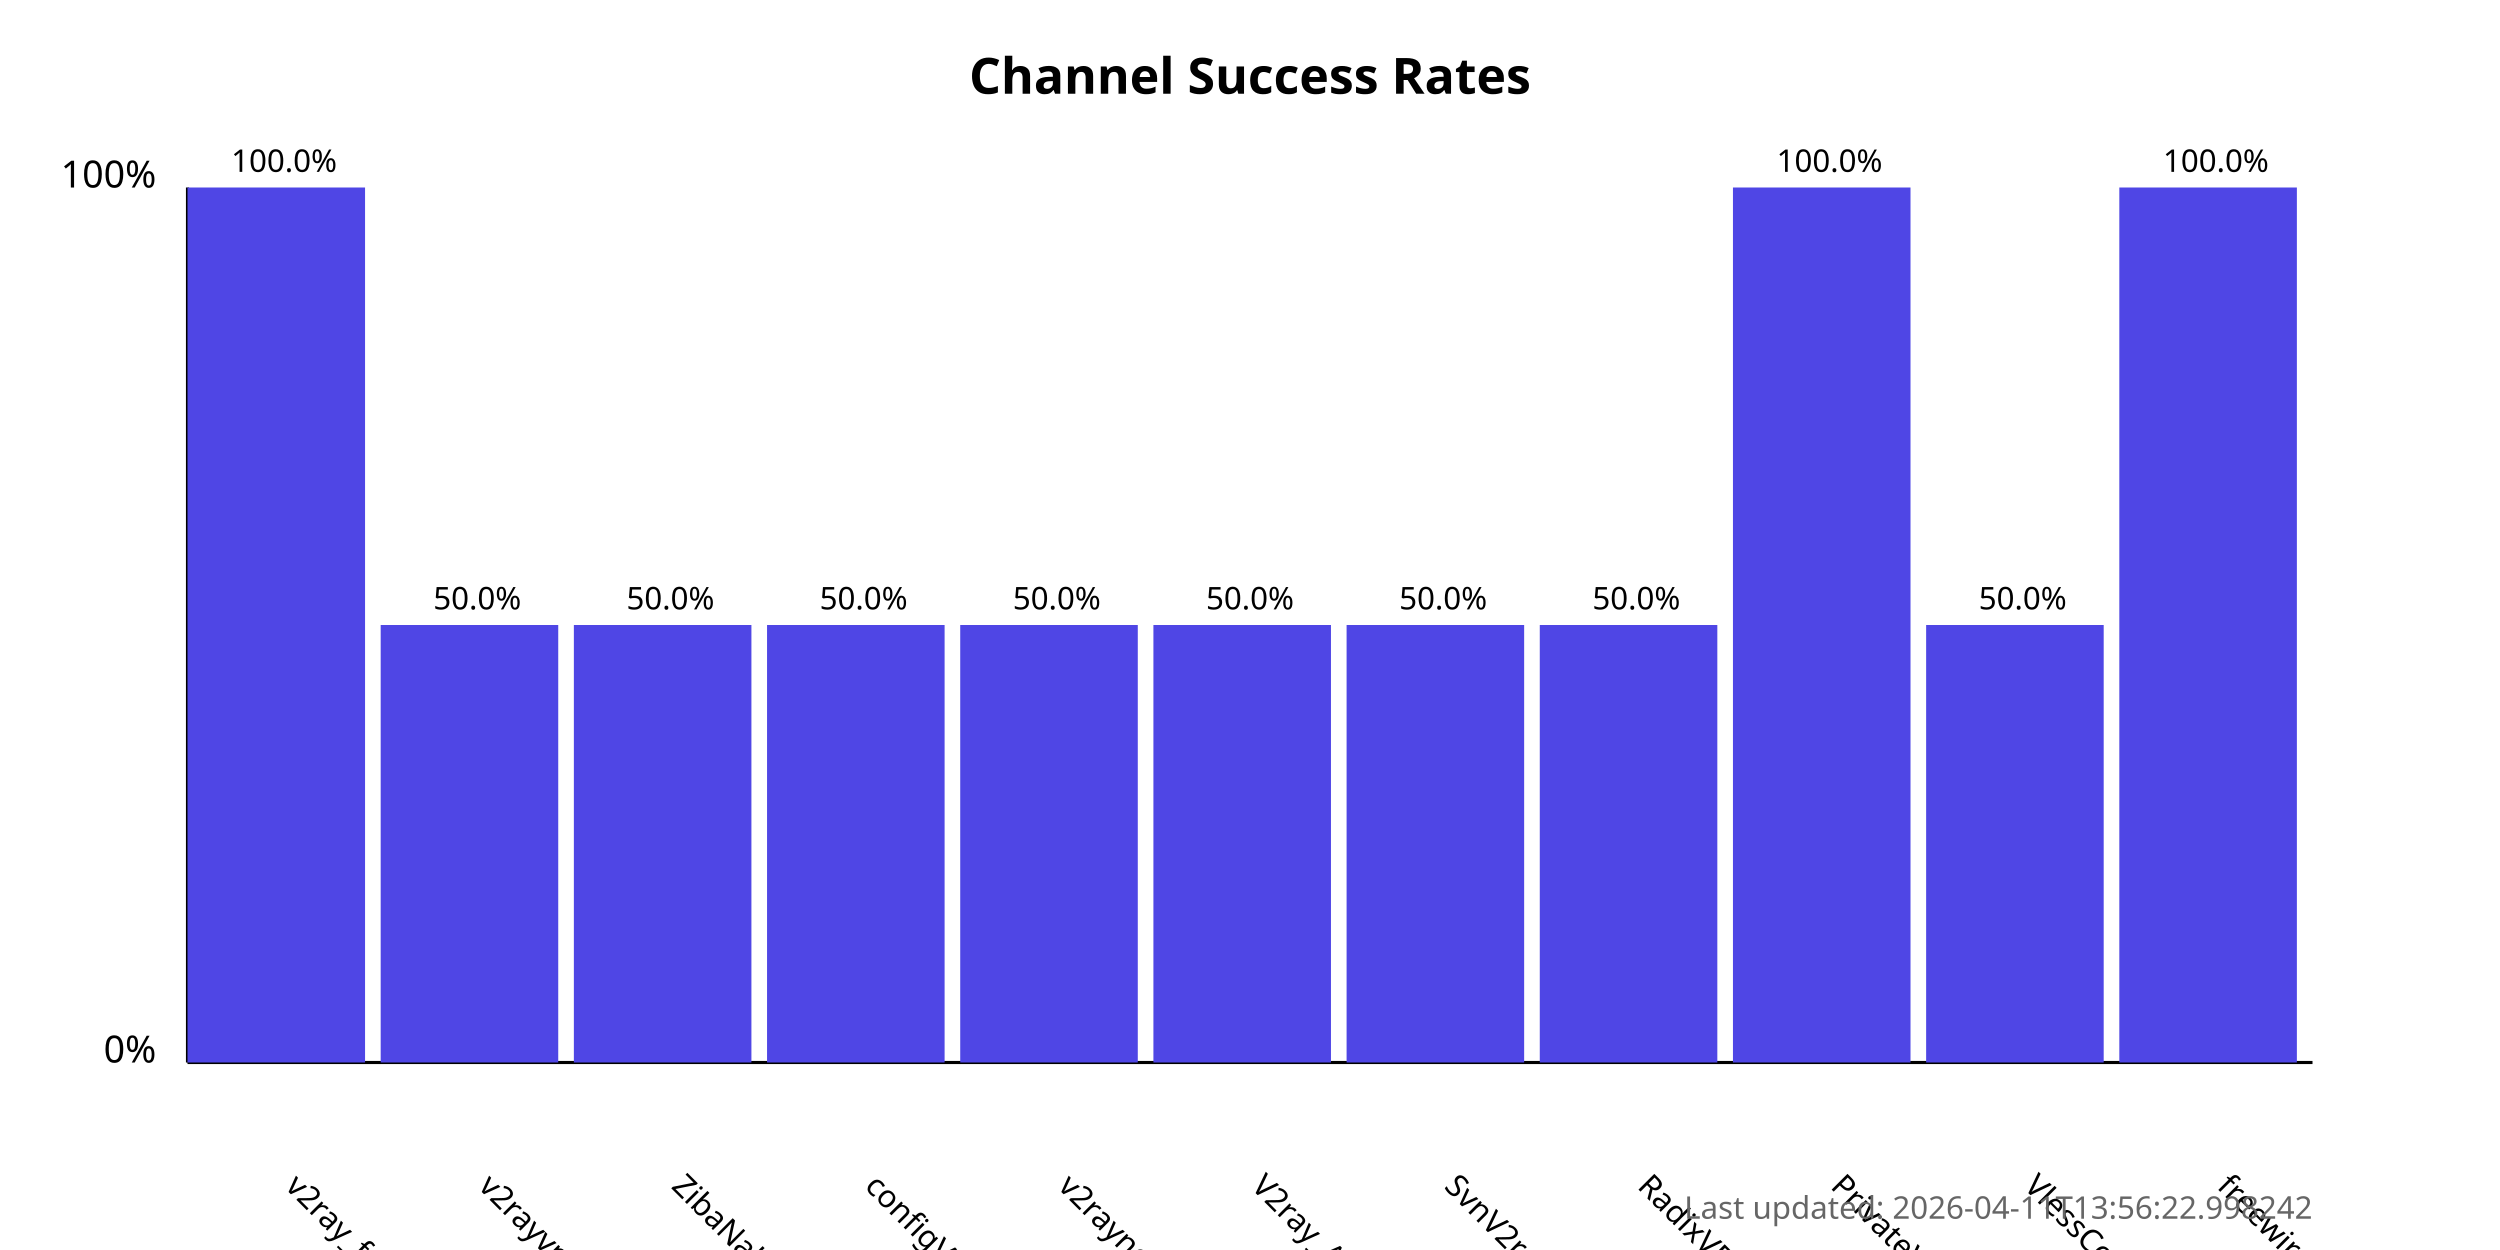
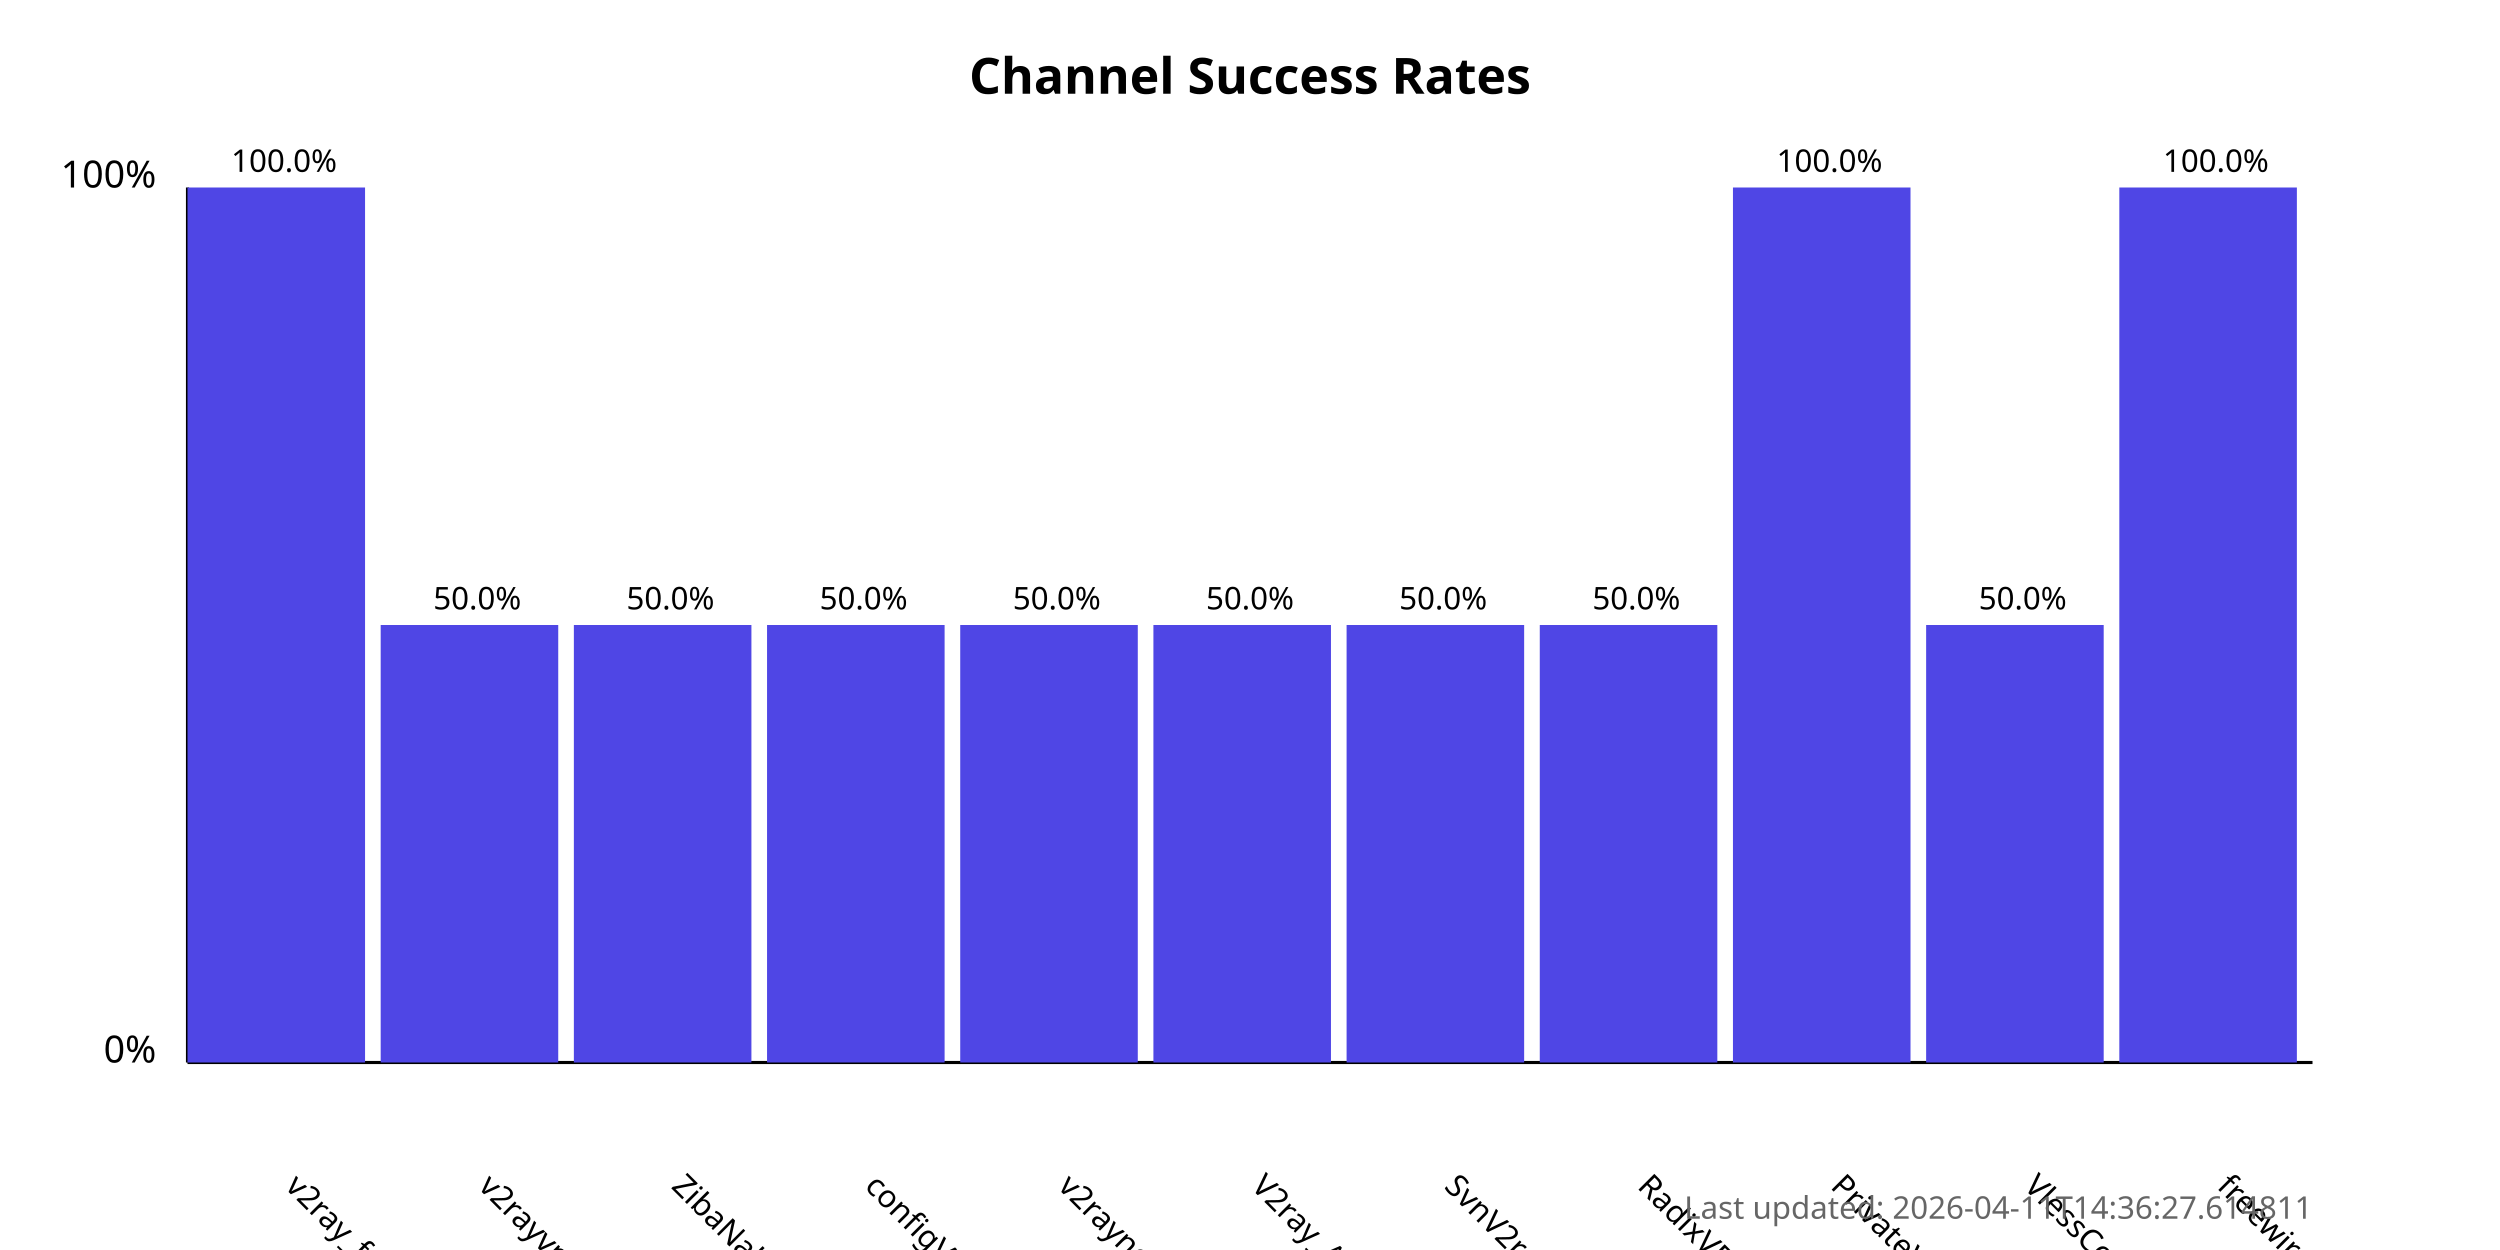
<svg xmlns="http://www.w3.org/2000/svg" width="800" height="400">
  <style>
            .chart-title { font: bold 16px sans-serif; }
            .axis-label { font: 12px sans-serif; }
            .tick-label { font: 10px sans-serif; }
            .bar { fill: #4f46e5; }
            .bar:hover { fill: #6366f1; }
            .timestamp { font: 10px sans-serif; fill: #666; }
        </style>
  <text x="400.0" y="30" text-anchor="middle" class="chart-title">
            Channel Success Rates
        </text>
  <line x1="60" y1="340" x2="60" y2="60" stroke="black" stroke-width="1" />
  <line x1="60" y1="340" x2="740" y2="340" stroke="black" stroke-width="1" />
  <text x="50" y="340" text-anchor="end" class="axis-label">0%</text>
  <text x="50" y="60" text-anchor="end" class="axis-label">100%</text>
  <g>
    <rect x="60" y="60.0" width="56.818" height="280.0" class="bar" />
    <text x="90.909" y="380" transform="rotate(45, 90.90909, 380)" text-anchor="start" class="tick-label">
                v2ray_free_conf
            </text>
    <text x="90.909" y="55.0" text-anchor="middle" class="tick-label">
                100.0%
            </text>
  </g>
  <g>
    <rect x="121.818" y="200.0" width="56.818" height="140.0" class="bar" />
    <text x="152.727" y="380" transform="rotate(45, 152.7273, 380)" text-anchor="start" class="tick-label">
                v2rayvpno
            </text>
    <text x="152.727" y="195.0" text-anchor="middle" class="tick-label">
                50.0%
            </text>
  </g>
  <g>
    <rect x="183.636" y="200.0" width="56.818" height="140.0" class="bar" />
    <text x="214.545" y="380" transform="rotate(45, 214.5455, 380)" text-anchor="start" class="tick-label">
                ZibaNabz
            </text>
    <text x="214.545" y="195.0" text-anchor="middle" class="tick-label">
                50.0%
            </text>
  </g>
  <g>
    <rect x="245.455" y="200.0" width="56.818" height="140.0" class="bar" />
    <text x="276.364" y="380" transform="rotate(45, 276.3636, 380)" text-anchor="start" class="tick-label">
                configV2rayForFree
            </text>
    <text x="276.364" y="195.0" text-anchor="middle" class="tick-label">
                50.0%
            </text>
  </g>
  <g>
    <rect x="307.273" y="200.0" width="56.818" height="140.0" class="bar" />
    <text x="338.182" y="380" transform="rotate(45, 338.1818, 380)" text-anchor="start" class="tick-label">
                v2rayngvpn
            </text>
    <text x="338.182" y="195.0" text-anchor="middle" class="tick-label">
                50.0%
            </text>
  </g>
  <g>
    <rect x="369.091" y="200.0" width="56.818" height="140.0" class="bar" />
    <text x="400.0" y="380" transform="rotate(45, 400.0, 380)" text-anchor="start" class="tick-label">
                V2ray_Alpha
            </text>
    <text x="400.0" y="195.0" text-anchor="middle" class="tick-label">
                50.0%
            </text>
  </g>
  <g>
    <rect x="430.909" y="200.0" width="56.818" height="140.0" class="bar" />
    <text x="461.818" y="380" transform="rotate(45, 461.8182, 380)" text-anchor="start" class="tick-label">
                SvnV2ray
            </text>
    <text x="461.818" y="195.0" text-anchor="middle" class="tick-label">
                50.0%
            </text>
  </g>
  <g>
    <rect x="492.727" y="200.0" width="56.818" height="140.0" class="bar" />
    <text x="523.636" y="380" transform="rotate(45, 523.6364, 380)" text-anchor="start" class="tick-label">
                RadixVPN
            </text>
    <text x="523.636" y="195.0" text-anchor="middle" class="tick-label">
                50.0%
            </text>
  </g>
  <g>
    <rect x="554.545" y="60.0" width="56.818" height="280.0" class="bar" />
    <text x="585.455" y="380" transform="rotate(45, 585.4545, 380)" text-anchor="start" class="tick-label">
                PrivateVPNs
            </text>
    <text x="585.455" y="55.0" text-anchor="middle" class="tick-label">
                100.0%
            </text>
  </g>
  <g>
    <rect x="616.364" y="200.0" width="56.818" height="140.0" class="bar" />
    <text x="647.273" y="380" transform="rotate(45, 647.2727, 380)" text-anchor="start" class="tick-label">
                VlessConfig
            </text>
    <text x="647.273" y="195.0" text-anchor="middle" class="tick-label">
                50.0%
            </text>
  </g>
  <g>
    <rect x="678.182" y="60.0" width="56.818" height="280.0" class="bar" />
    <text x="709.091" y="380" transform="rotate(45, 709.0909, 380)" text-anchor="start" class="tick-label">
                freewireguard
            </text>
    <text x="709.091" y="55.0" text-anchor="middle" class="tick-label">
                100.0%
            </text>
  </g>
  <text x="740" y="390" text-anchor="end" class="timestamp">
-             Last updated: 2026-04-11T13:56:22.998242
+             Last updated: 2026-04-11T14:36:27.614811
        </text>
</svg>
